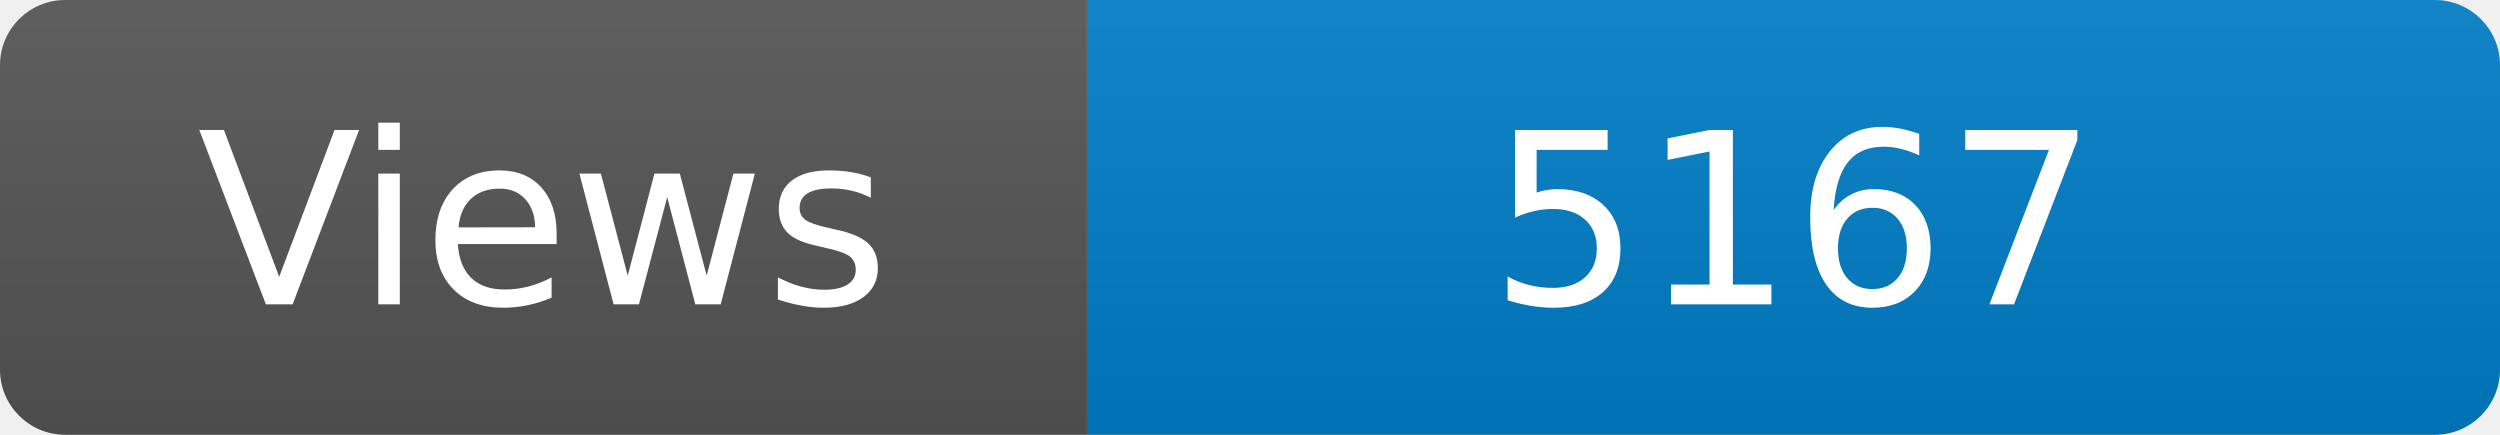
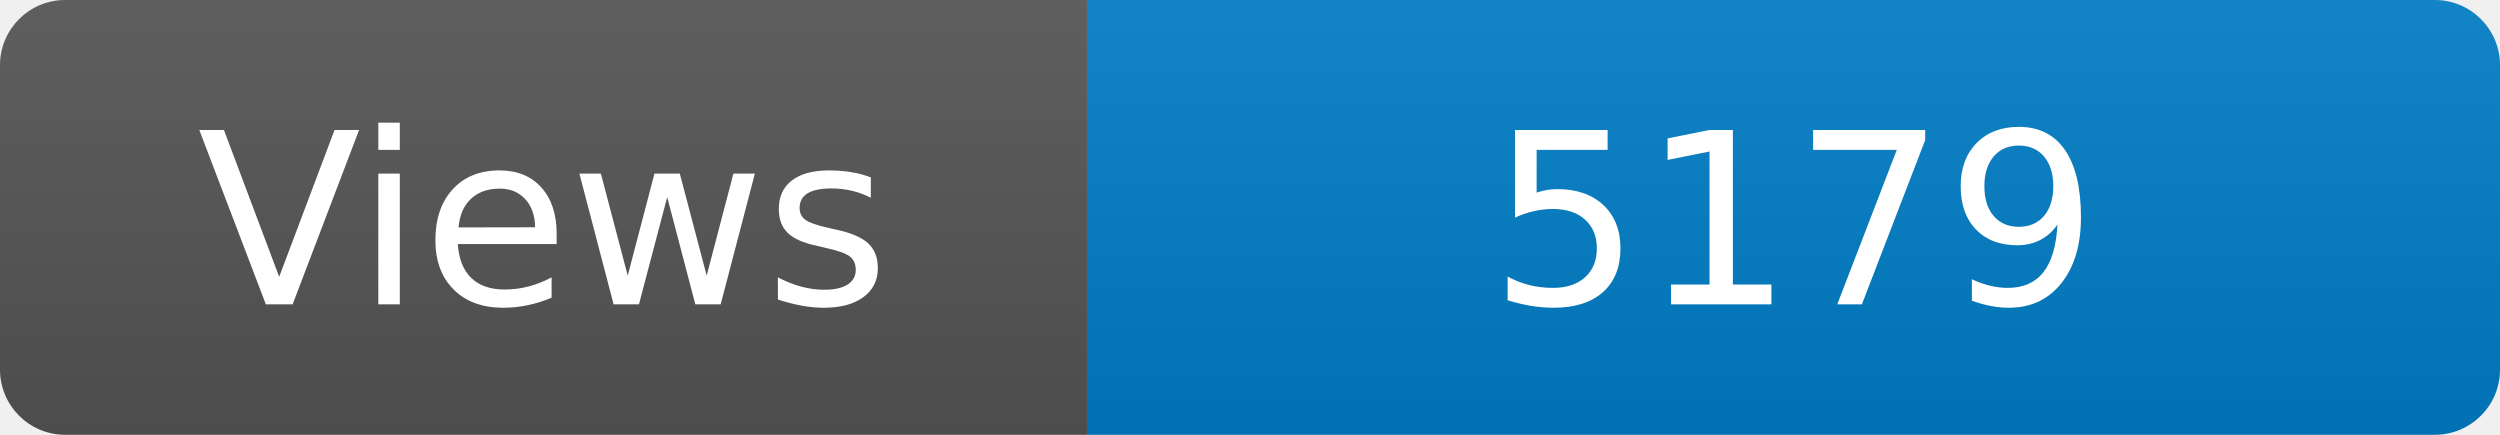
<svg xmlns="http://www.w3.org/2000/svg" width="115" height="20" role="img" aria-label="Maintained?: yes">
  <linearGradient id="s" x2="0" y2="100%">
    <stop offset="0" stop-color="#bbb" stop-opacity=".1" />
    <stop offset="1" stop-opacity=".1" />
  </linearGradient>
  <clipPath id="r">
    <rect width="115" height="20" rx="3" fill="#fff" />
  </clipPath>
  <g clip-path="url(#r)">
    <rect width="50" height="20" fill="#555" />
    <rect x="50" width="160" height="20" fill="#007ec6" />
    <rect width="115" height="20" fill="url(#s)" />
  </g>
  <g fill="#fff" text-anchor="middle" font-family="Verdana,Geneva,DejaVu Sans,sans-serif" font-size="110">
    <text x="250" y="140" transform="scale(.1)" fill="#fff">Views</text>
-     <text x="825" y="140" transform="scale(.1)" fill="#fff">5167</text>
+     <text x="825" y="140" transform="scale(.1)" fill="#fff">5179</text>
  </g>
</svg>
